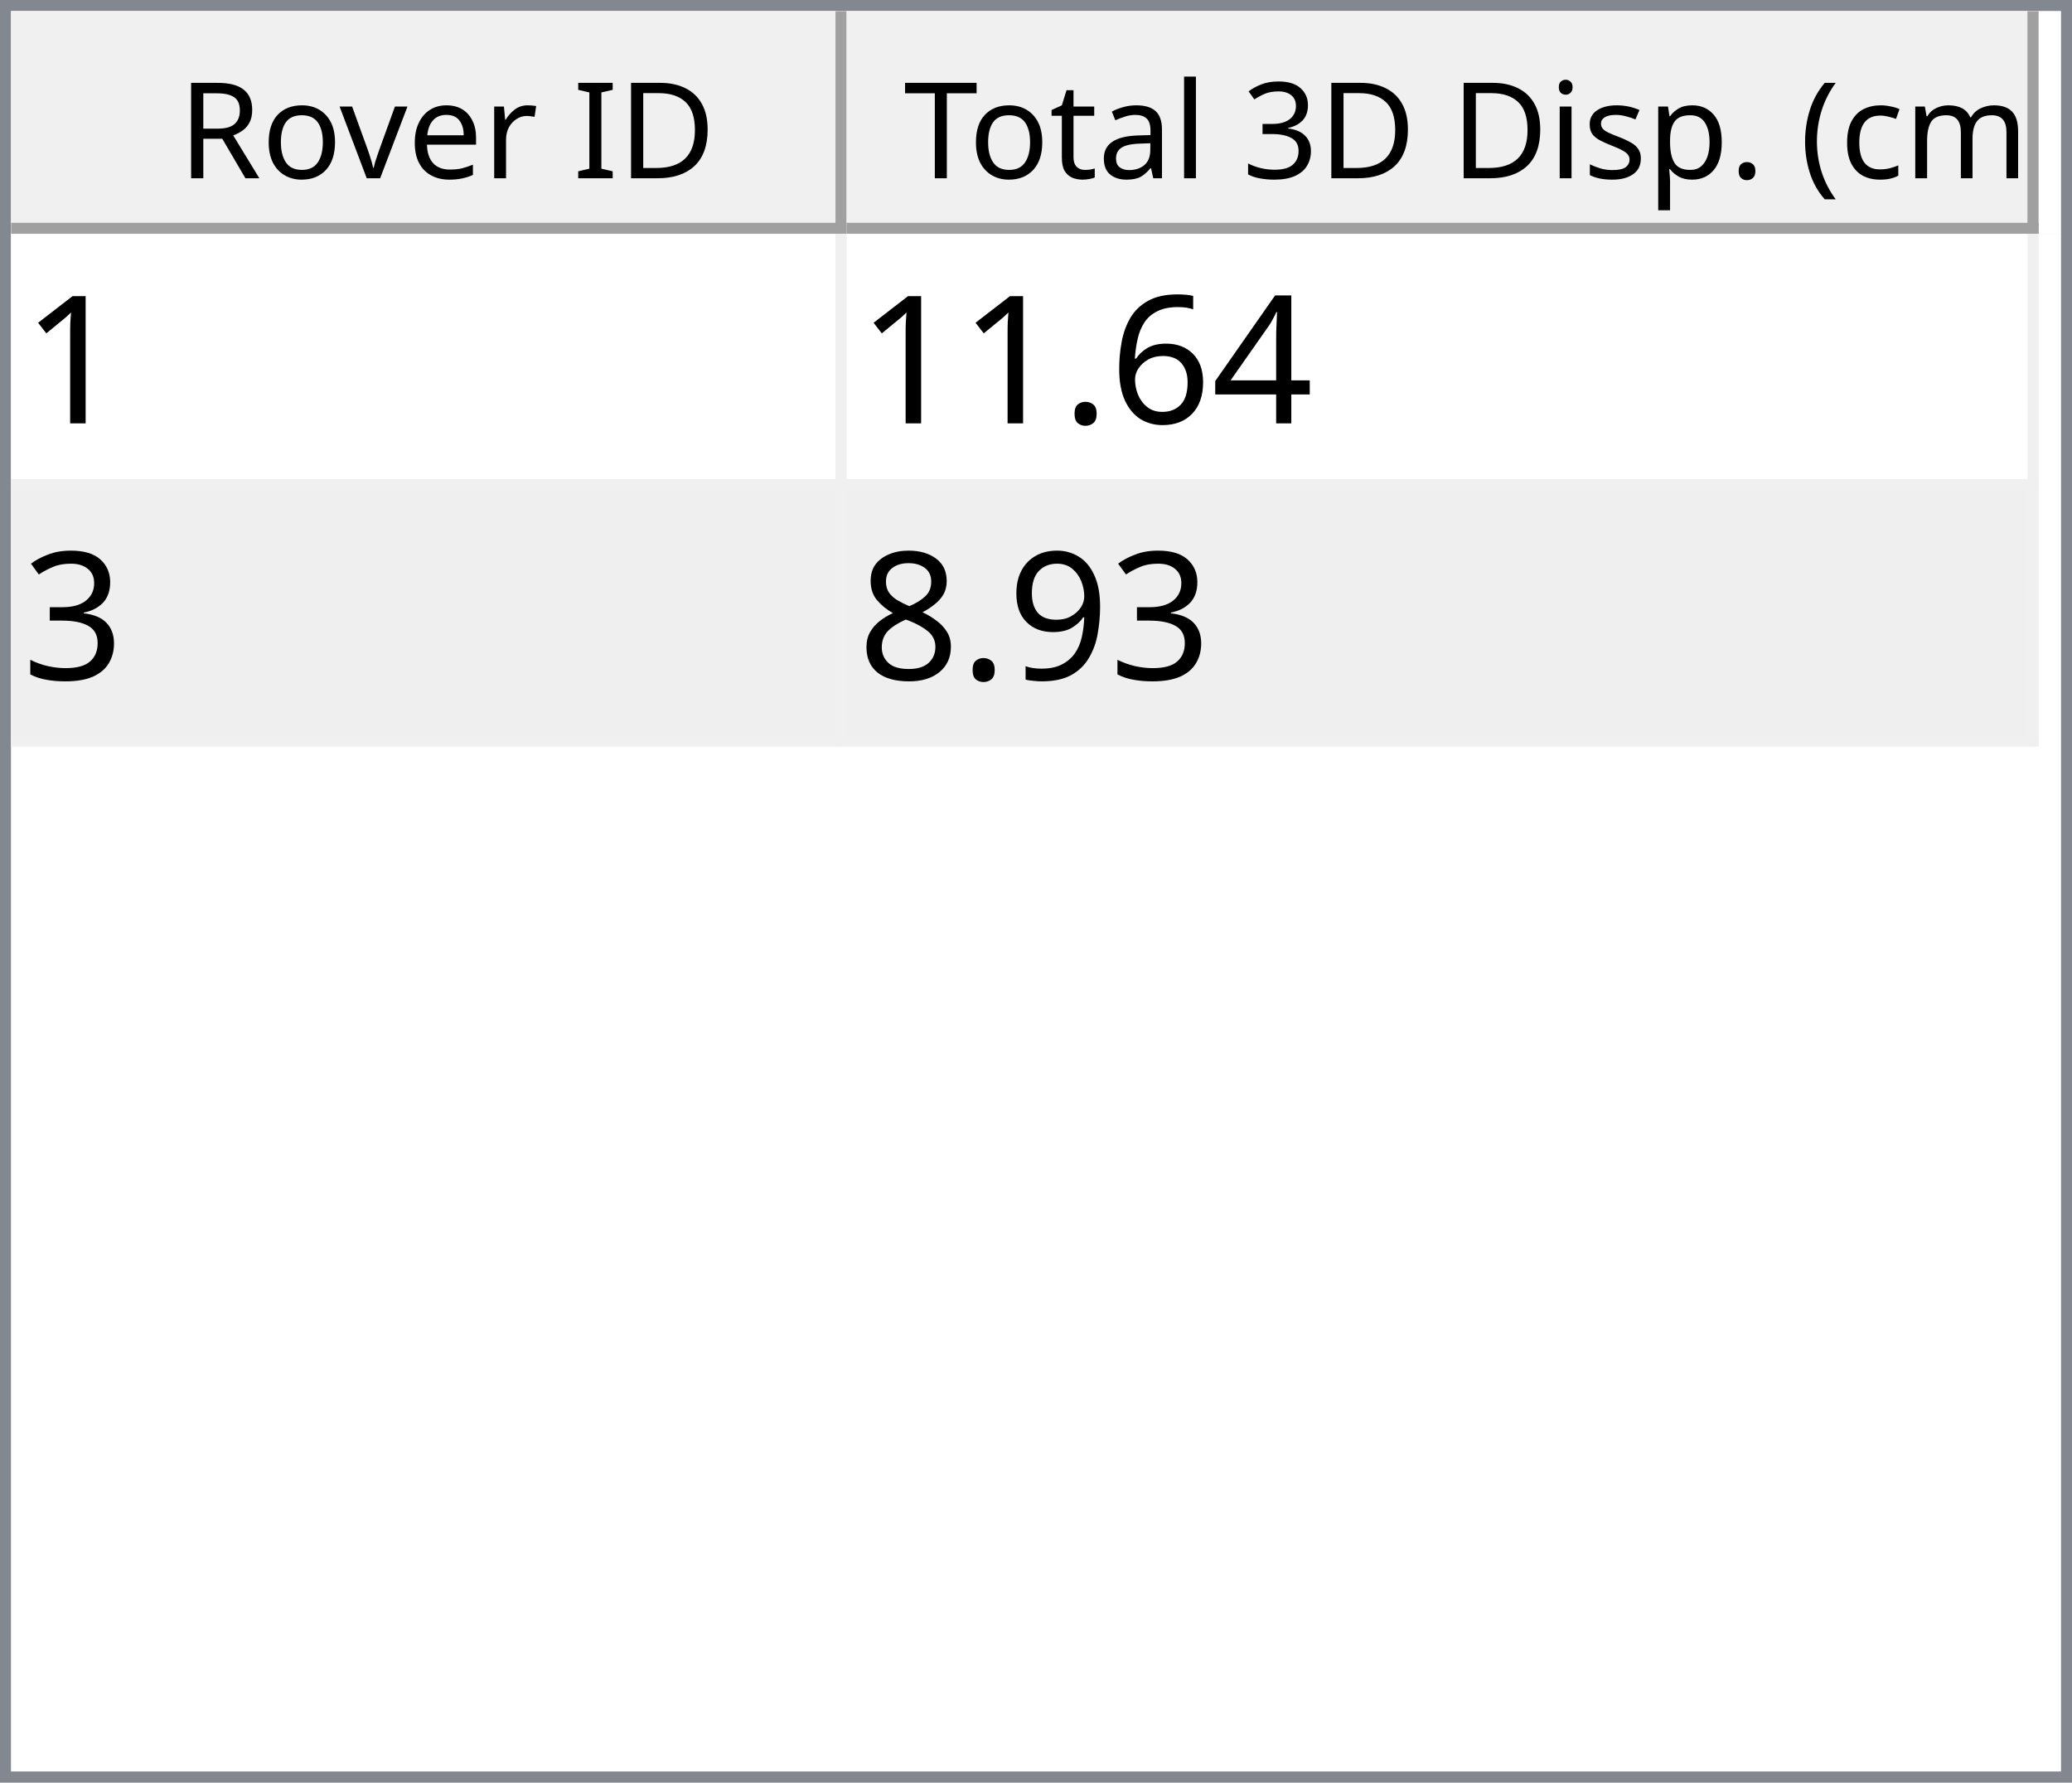
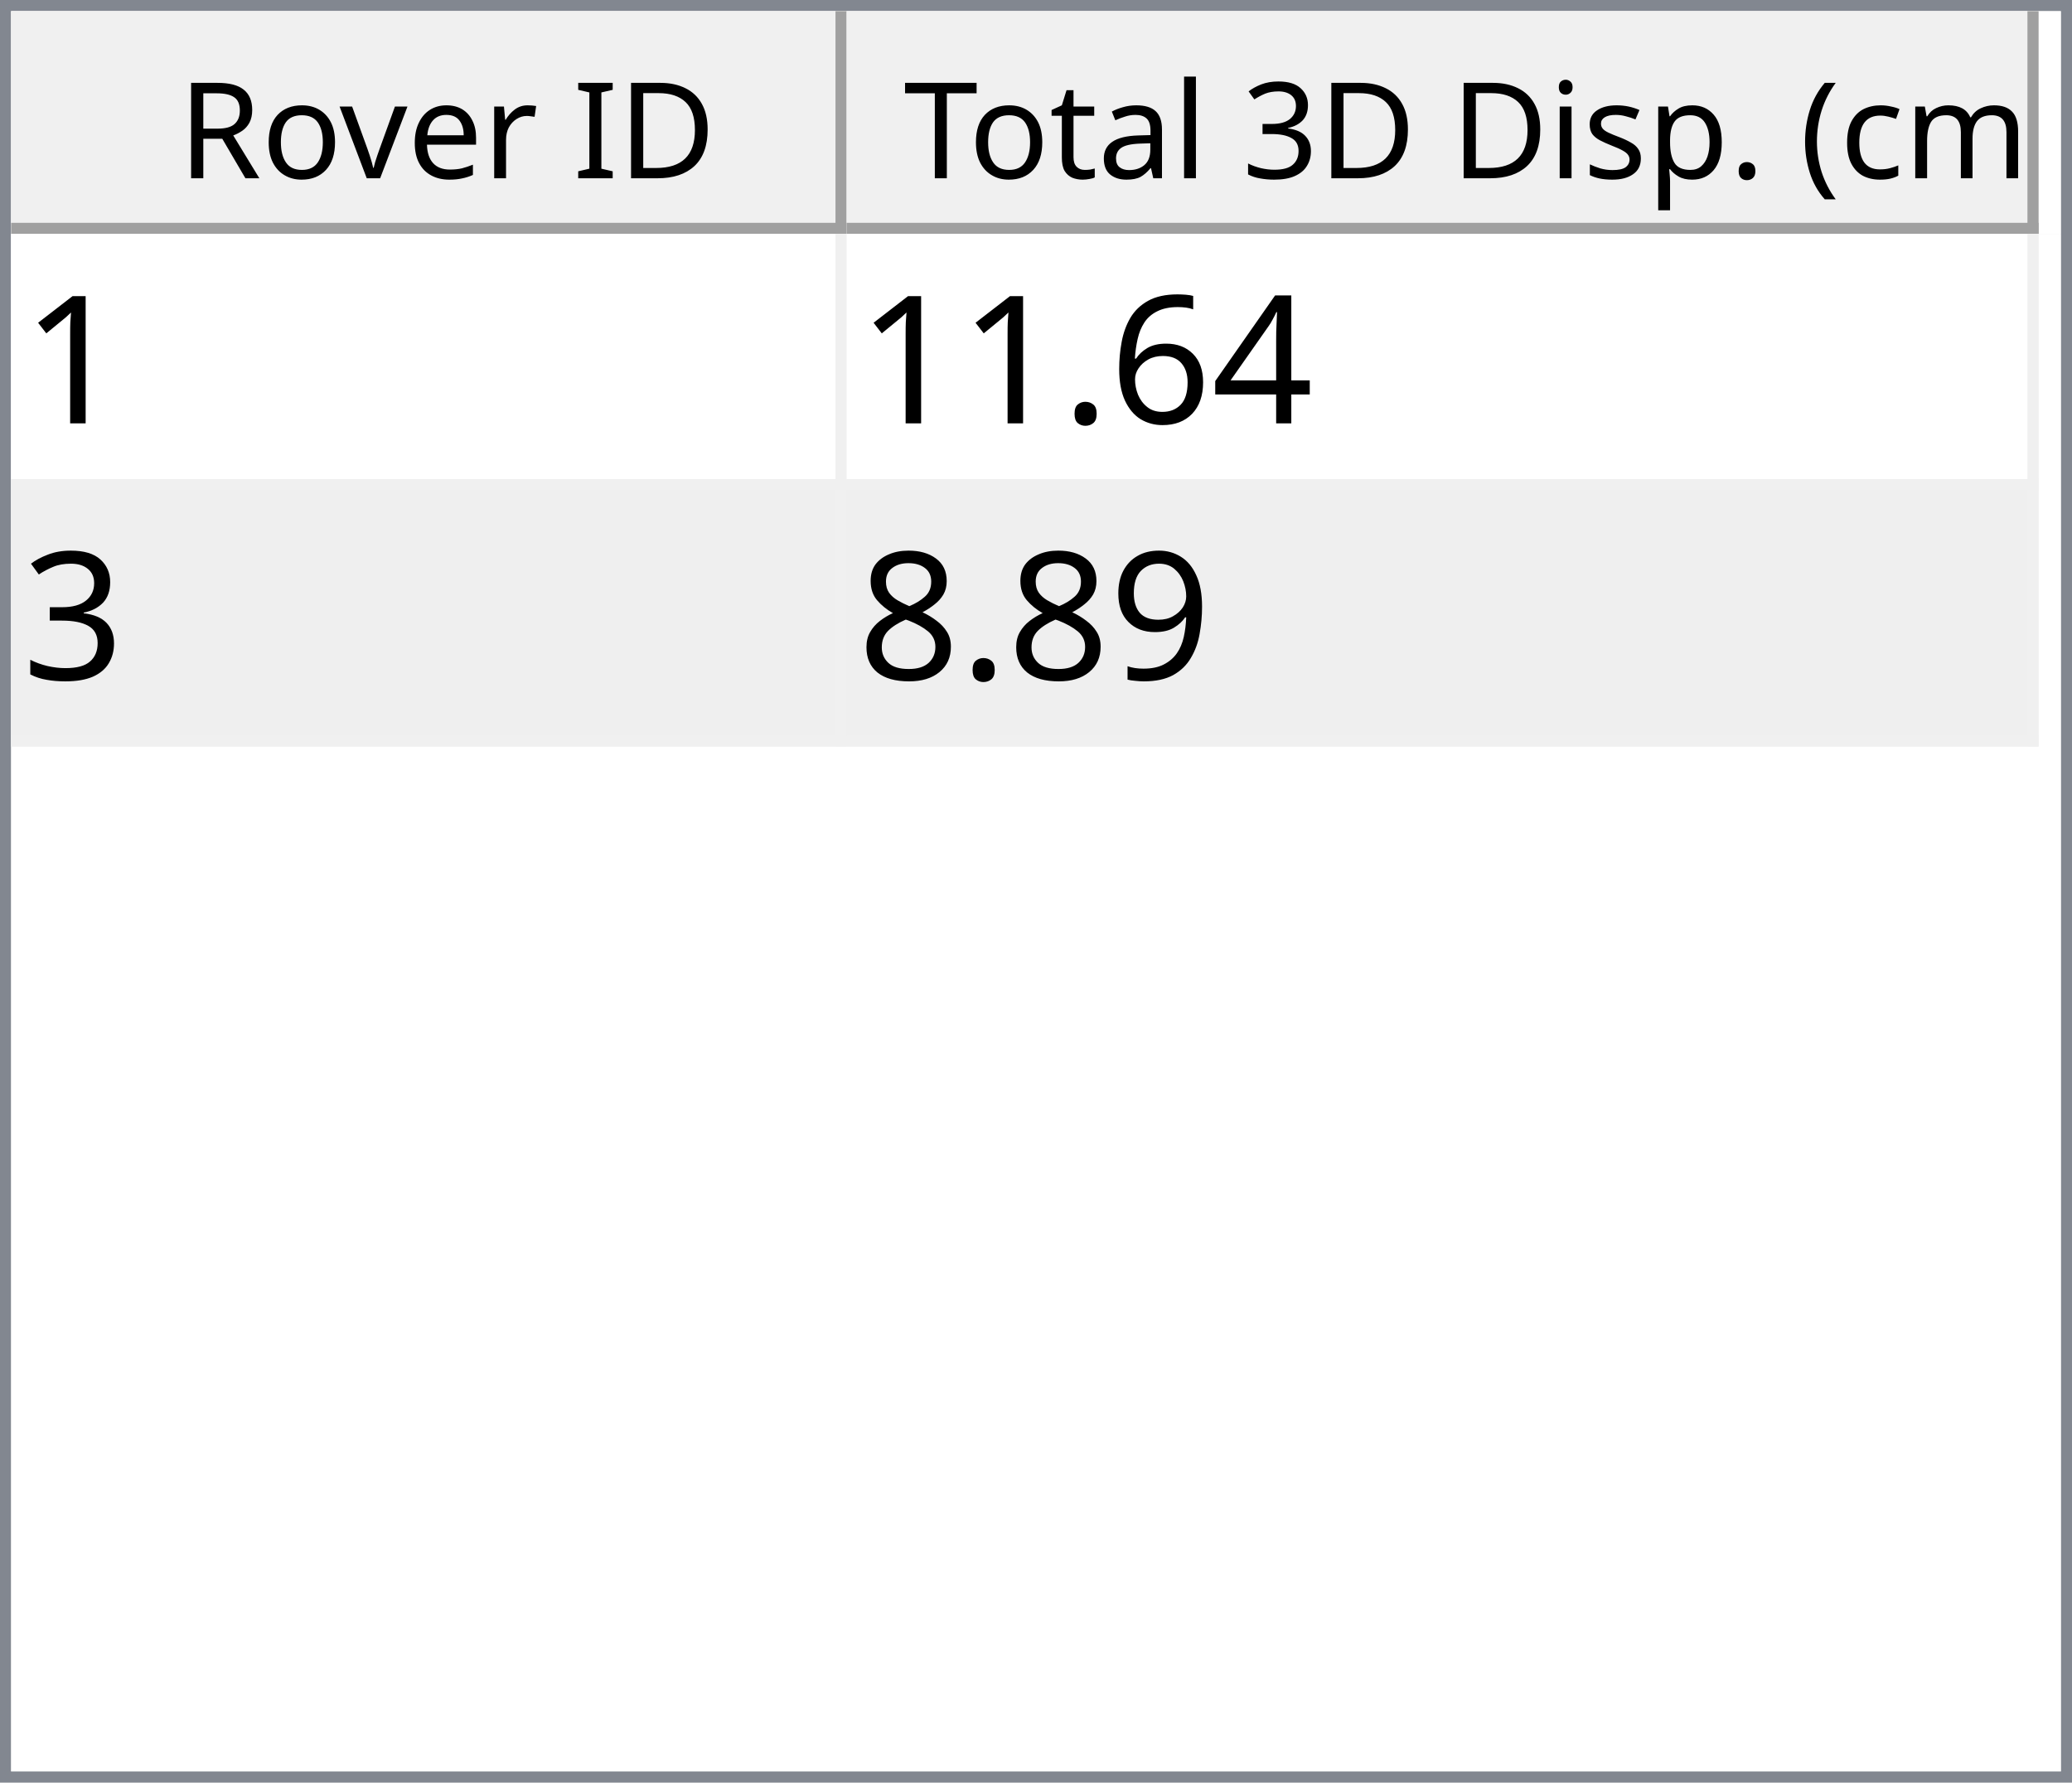
<svg xmlns="http://www.w3.org/2000/svg" style="fill-opacity:1; color-rendering:auto; color-interpolation:auto; text-rendering:auto; stroke:black; stroke-linecap:square; stroke-miterlimit:10; shape-rendering:auto; stroke-opacity:1; fill:black; stroke-dasharray:none; font-weight:normal; stroke-width:1; font-family:'Dialog'; font-style:normal; stroke-linejoin:miter; font-size:12px; stroke-dashoffset:0; image-rendering:auto;" width="186" height="160">
  <defs id="genericDefs" />
  <g>
    <defs id="defs1">
      <clipPath clipPathUnits="userSpaceOnUse" id="clipPath1">
        <path d="M0 0 L186 0 L186 160 L0 160 L0 0 Z" />
      </clipPath>
      <clipPath clipPathUnits="userSpaceOnUse" id="clipPath2">
        <path d="M0 0 L0 160 L186 160 L186 0 Z" />
      </clipPath>
      <clipPath clipPathUnits="userSpaceOnUse" id="clipPath3">
        <path d="M0 0 L0 20 L184 20 L184 0 Z" />
      </clipPath>
      <clipPath clipPathUnits="userSpaceOnUse" id="clipPath4">
        <path d="M0 0 L0 20 L75 20 L75 0 Z" />
      </clipPath>
      <clipPath clipPathUnits="userSpaceOnUse" id="clipPath5">
        <path d="M1 1 L1 19 L74 19 L74 1 Z" />
      </clipPath>
      <clipPath clipPathUnits="userSpaceOnUse" id="clipPath6">
        <path d="M0 0 L0 18 L73 18 L73 0 Z" />
      </clipPath>
      <clipPath clipPathUnits="userSpaceOnUse" id="clipPath7">
        <path d="M-0.5 -0.5 L-0.5 19.5 L74.5 19.5 L74.5 -0.5 Z" />
      </clipPath>
      <clipPath clipPathUnits="userSpaceOnUse" id="clipPath8">
        <path d="M0 0 L0 20 L107 20 L107 0 Z" />
      </clipPath>
      <clipPath clipPathUnits="userSpaceOnUse" id="clipPath9">
        <path d="M1 1 L1 19 L106 19 L106 1 Z" />
      </clipPath>
      <clipPath clipPathUnits="userSpaceOnUse" id="clipPath10">
        <path d="M0 0 L0 18 L105 18 L105 0 Z" />
      </clipPath>
      <clipPath clipPathUnits="userSpaceOnUse" id="clipPath11">
        <path d="M-0.5 -0.5 L-0.5 19.5 L106.5 19.5 L106.5 -0.5 Z" />
      </clipPath>
      <clipPath clipPathUnits="userSpaceOnUse" id="clipPath12">
        <path d="M0 0 L0 138 L184 138 L184 0 Z" />
      </clipPath>
      <clipPath clipPathUnits="userSpaceOnUse" id="clipPath13">
        <path d="M0 0 L0 46 L182 46 L182 0 Z" />
      </clipPath>
      <clipPath clipPathUnits="userSpaceOnUse" id="clipPath14">
        <path d="M-0.5 -0.5 L-0.5 45.5 L181.5 45.5 L181.5 -0.5 Z" />
      </clipPath>
      <clipPath clipPathUnits="userSpaceOnUse" id="clipPath15">
        <path d="M0 0 L0 22 L74 22 L74 0 Z" />
      </clipPath>
      <clipPath clipPathUnits="userSpaceOnUse" id="clipPath16">
        <path d="M0 0 L0 22 L106 22 L106 0 Z" />
      </clipPath>
      <font horiz-adv-x="64.551" id="font1">
        <font-face ascent="107.91" descent="25.098" units-per-em="100" style="font-style:normal; font-family:Segoe UI; font-weight:normal;" />
        <missing-glyph horiz-adv-x="64.551" d="M8.109 0 L8.109 68.266 L56.453 68.266 L56.453 0 L8.109 0 ZM15.328 7.234 L49.219 7.234 L49.219 61.031 L15.328 61.031 L15.328 7.234 Z" />
        <glyph unicode="D" horiz-adv-x="70.117" d="M9.188 0 L9.188 70.016 L28.516 70.016 Q65.531 70.016 65.531 35.891 Q65.531 19.672 55.25 9.836 Q44.969 0 27.734 0 L9.188 0 ZM17.391 62.594 L17.391 7.422 L27.828 7.422 Q41.609 7.422 49.273 14.797 Q56.938 22.172 56.938 35.688 Q56.938 62.594 28.328 62.594 L17.391 62.594 Z" />
        <glyph unicode="I" horiz-adv-x="26.611" d="M17.391 0 L9.188 0 L9.188 70.016 L17.391 70.016 L17.391 0 Z" />
        <glyph unicode=" " horiz-adv-x="27.393" d="" />
        <glyph unicode="r" horiz-adv-x="34.766" d="M34.188 41.891 Q32.078 43.5 28.125 43.5 Q23 43.5 19.555 38.672 Q16.109 33.844 16.109 25.484 L16.109 0 L8.109 0 L8.109 50 L16.109 50 L16.109 39.703 L16.312 39.703 Q18.016 44.969 21.531 47.922 Q25.047 50.875 29.391 50.875 Q32.516 50.875 34.188 50.203 L34.188 41.891 Z" />
        <glyph unicode="e" horiz-adv-x="52.295" d="M48.297 23 L12.984 23 Q13.188 14.656 17.484 10.109 Q21.781 5.562 29.297 5.562 Q37.75 5.562 44.828 11.141 L44.828 3.609 Q38.234 -1.172 27.391 -1.172 Q16.797 -1.172 10.742 5.641 Q4.688 12.453 4.688 24.812 Q4.688 36.469 11.305 43.82 Q17.922 51.172 27.734 51.172 Q37.547 51.172 42.922 44.828 Q48.297 38.484 48.297 27.203 L48.297 23 ZM40.094 29.781 Q40.047 36.719 36.75 40.578 Q33.453 44.438 27.594 44.438 Q21.922 44.438 17.969 40.383 Q14.016 36.328 13.094 29.781 L40.094 29.781 Z" />
        <glyph unicode="v" horiz-adv-x="47.9" d="M47.406 50 L27.484 0 L19.625 0 L0.688 50 L9.469 50 L22.172 13.672 Q23.578 9.672 23.922 6.688 L24.125 6.688 Q24.609 10.453 25.688 13.484 L38.969 50 L47.406 50 Z" />
        <glyph unicode="o" horiz-adv-x="58.594" d="M29 -1.172 Q17.922 -1.172 11.305 5.836 Q4.688 12.844 4.688 24.422 Q4.688 37.016 11.57 44.094 Q18.453 51.172 30.172 51.172 Q41.359 51.172 47.633 44.289 Q53.906 37.406 53.906 25.203 Q53.906 13.234 47.141 6.031 Q40.375 -1.172 29 -1.172 ZM29.594 44.438 Q21.875 44.438 17.383 39.188 Q12.891 33.938 12.891 24.703 Q12.891 15.828 17.43 10.695 Q21.969 5.562 29.594 5.562 Q37.359 5.562 41.531 10.594 Q45.703 15.625 45.703 24.906 Q45.703 34.281 41.531 39.359 Q37.359 44.438 29.594 44.438 Z" />
        <glyph unicode="R" horiz-adv-x="59.814" d="M59.375 0 L49.609 0 L37.891 19.625 Q36.281 22.359 34.766 24.289 Q33.25 26.219 31.664 27.438 Q30.078 28.656 28.25 29.219 Q26.422 29.781 24.125 29.781 L17.391 29.781 L17.391 0 L9.188 0 L9.188 70.016 L30.078 70.016 Q34.672 70.016 38.555 68.867 Q42.438 67.719 45.289 65.375 Q48.141 63.031 49.758 59.547 Q51.375 56.062 51.375 51.375 Q51.375 47.703 50.273 44.656 Q49.172 41.609 47.148 39.211 Q45.125 36.812 42.266 35.133 Q39.406 33.453 35.844 32.516 L35.844 32.328 Q37.594 31.547 38.891 30.547 Q40.188 29.547 41.359 28.18 Q42.531 26.812 43.68 25.078 Q44.828 23.344 46.234 21.047 L59.375 0 ZM17.391 62.594 L17.391 37.203 L28.516 37.203 Q31.594 37.203 34.203 38.133 Q36.812 39.062 38.719 40.797 Q40.625 42.531 41.703 45.047 Q42.781 47.562 42.781 50.688 Q42.781 56.297 39.141 59.445 Q35.5 62.594 28.609 62.594 L17.391 62.594 Z" />
        <glyph unicode=")" horiz-adv-x="30.176" d="M8.297 -15.922 L1.172 -15.922 Q16.406 2.344 16.406 26.812 Q16.406 51.469 1.078 70.016 L8.297 70.016 Q23.531 52.156 23.531 26.703 Q23.531 1.375 8.297 -15.922 Z" />
        <glyph unicode="m" horiz-adv-x="86.133" d="M79.109 0 L71.094 0 L71.094 28.719 Q71.094 37.016 68.531 40.727 Q65.969 44.438 59.906 44.438 Q54.781 44.438 51.195 39.75 Q47.609 35.062 47.609 28.516 L47.609 0 L39.594 0 L39.594 29.688 Q39.594 44.438 28.219 44.438 Q22.953 44.438 19.531 40.016 Q16.109 35.594 16.109 28.516 L16.109 0 L8.109 0 L8.109 50 L16.109 50 L16.109 42.094 L16.312 42.094 Q21.625 51.172 31.844 51.172 Q36.969 51.172 40.773 48.312 Q44.578 45.453 46 40.828 Q51.562 51.172 62.594 51.172 Q79.109 51.172 79.109 30.812 L79.109 0 Z" />
        <glyph unicode="c" horiz-adv-x="46.191" d="M42.188 2.297 Q36.422 -1.172 28.516 -1.172 Q17.828 -1.172 11.258 5.789 Q4.688 12.75 4.688 23.828 Q4.688 36.188 11.766 43.68 Q18.844 51.172 30.672 51.172 Q37.25 51.172 42.281 48.734 L42.281 40.531 Q36.719 44.438 30.375 44.438 Q22.703 44.438 17.797 38.945 Q12.891 33.453 12.891 24.516 Q12.891 15.719 17.508 10.641 Q22.125 5.562 29.891 5.562 Q36.422 5.562 42.188 9.906 L42.188 2.297 Z" />
        <glyph unicode="(" horiz-adv-x="30.176" d="M29.109 -15.922 L21.969 -15.922 Q6.844 1.375 6.844 26.703 Q6.844 52.156 21.969 70.016 L29.203 70.016 Q13.875 51.469 13.875 26.812 Q13.875 2.344 29.109 -15.922 Z" />
        <glyph unicode="." horiz-adv-x="21.68" d="M10.891 -1.078 Q8.641 -1.078 7.055 0.539 Q5.469 2.156 5.469 4.391 Q5.469 6.641 7.055 8.273 Q8.641 9.906 10.891 9.906 Q13.188 9.906 14.797 8.273 Q16.406 6.641 16.406 4.391 Q16.406 2.156 14.797 0.539 Q13.188 -1.078 10.891 -1.078 Z" />
        <glyph unicode="p" horiz-adv-x="58.789" d="M16.312 7.234 L16.109 7.234 L16.109 -23 L8.109 -23 L8.109 50 L16.109 50 L16.109 41.219 L16.312 41.219 Q22.219 51.172 33.594 51.172 Q43.266 51.172 48.688 44.461 Q54.109 37.75 54.109 26.469 Q54.109 13.922 48 6.375 Q41.891 -1.172 31.297 -1.172 Q21.578 -1.172 16.312 7.234 ZM16.109 27.391 L16.109 20.406 Q16.109 14.203 20.141 9.883 Q24.172 5.562 30.375 5.562 Q37.641 5.562 41.773 11.133 Q45.906 16.703 45.906 26.609 Q45.906 34.969 42.047 39.703 Q38.188 44.438 31.594 44.438 Q24.609 44.438 20.359 39.578 Q16.109 34.719 16.109 27.391 Z" />
        <glyph unicode="s" horiz-adv-x="42.432" d="M5.078 1.812 L5.078 10.406 Q11.625 5.562 19.484 5.562 Q30.031 5.562 30.031 12.594 Q30.031 14.594 29.125 15.992 Q28.219 17.391 26.68 18.461 Q25.141 19.531 23.07 20.383 Q21 21.234 18.609 22.172 Q15.281 23.484 12.766 24.828 Q10.25 26.172 8.57 27.859 Q6.891 29.547 6.031 31.695 Q5.172 33.844 5.172 36.719 Q5.172 40.234 6.789 42.945 Q8.406 45.656 11.086 47.484 Q13.766 49.312 17.211 50.242 Q20.656 51.172 24.312 51.172 Q30.812 51.172 35.938 48.922 L35.938 40.828 Q30.422 44.438 23.25 44.438 Q21 44.438 19.195 43.922 Q17.391 43.406 16.094 42.477 Q14.797 41.547 14.086 40.258 Q13.375 38.969 13.375 37.406 Q13.375 35.453 14.086 34.133 Q14.797 32.812 16.164 31.789 Q17.531 30.766 19.484 29.938 Q21.438 29.109 23.922 28.125 Q27.25 26.859 29.883 25.516 Q32.516 24.172 34.375 22.484 Q36.234 20.797 37.234 18.602 Q38.234 16.406 38.234 13.375 Q38.234 9.672 36.602 6.938 Q34.969 4.203 32.234 2.398 Q29.5 0.594 25.93 -0.289 Q22.359 -1.172 18.453 -1.172 Q10.75 -1.172 5.078 1.812 Z" />
        <glyph unicode="i" horiz-adv-x="24.219" d="M12.203 62.703 Q10.062 62.703 8.547 64.164 Q7.031 65.625 7.031 67.875 Q7.031 70.125 8.547 71.609 Q10.062 73.094 12.203 73.094 Q14.406 73.094 15.945 71.609 Q17.484 70.125 17.484 67.875 Q17.484 65.719 15.945 64.211 Q14.406 62.703 12.203 62.703 ZM16.109 0 L8.109 0 L8.109 50 L16.109 50 L16.109 0 Z" />
        <glyph unicode="3" horiz-adv-x="53.906" d="M46.531 19.828 Q46.531 15.094 44.75 11.211 Q42.969 7.328 39.719 4.57 Q36.469 1.812 31.93 0.297 Q27.391 -1.219 21.922 -1.219 Q11.922 -1.219 6 2.594 L6 11.188 Q13.094 5.609 22.219 5.609 Q25.875 5.609 28.828 6.539 Q31.781 7.469 33.906 9.227 Q36.031 10.984 37.18 13.477 Q38.328 15.969 38.328 19.094 Q38.328 32.812 18.797 32.812 L12.984 32.812 L12.984 39.594 L18.5 39.594 Q35.797 39.594 35.797 52.484 Q35.797 64.406 22.609 64.406 Q15.188 64.406 8.688 59.422 L8.688 67.188 Q15.375 71.188 24.609 71.188 Q29 71.188 32.57 69.969 Q36.141 68.75 38.68 66.555 Q41.219 64.359 42.609 61.281 Q44 58.203 44 54.5 Q44 40.672 30.031 36.719 L30.031 36.531 Q33.594 36.141 36.625 34.797 Q39.656 33.453 41.852 31.305 Q44.047 29.156 45.289 26.25 Q46.531 23.344 46.531 19.828 Z" />
        <glyph unicode="l" horiz-adv-x="24.219" d="M16.109 0 L8.109 0 L8.109 74.031 L16.109 74.031 L16.109 0 Z" />
        <glyph unicode="a" horiz-adv-x="50.879" d="M43.891 0 L35.891 0 L35.891 7.812 L35.688 7.812 Q30.469 -1.172 20.312 -1.172 Q12.844 -1.172 8.617 2.781 Q4.391 6.734 4.391 13.281 Q4.391 27.297 20.906 29.594 L35.891 31.688 Q35.891 44.438 25.594 44.438 Q16.547 44.438 9.281 38.281 L9.281 46.484 Q16.656 51.172 26.266 51.172 Q43.891 51.172 43.891 32.516 L43.891 0 ZM35.891 25.297 L23.828 23.641 Q18.266 22.859 15.43 20.875 Q12.594 18.891 12.594 13.875 Q12.594 10.203 15.211 7.883 Q17.828 5.562 22.172 5.562 Q28.125 5.562 32.008 9.742 Q35.891 13.922 35.891 20.312 L35.891 25.297 Z" />
        <glyph unicode="t" horiz-adv-x="33.887" d="M31.297 0.484 Q28.469 -1.078 23.828 -1.078 Q10.688 -1.078 10.688 13.578 L10.688 43.172 L2.094 43.172 L2.094 50 L10.688 50 L10.688 62.203 L18.703 64.797 L18.703 50 L31.297 50 L31.297 43.172 L18.703 43.172 L18.703 14.984 Q18.703 9.969 20.414 7.82 Q22.125 5.672 26.078 5.672 Q29.109 5.672 31.297 7.328 L31.297 0.484 Z" />
        <glyph unicode="T" horiz-adv-x="52.393" d="M50.594 62.594 L30.375 62.594 L30.375 0 L22.172 0 L22.172 62.594 L2 62.594 L2 70.016 L50.594 70.016 L50.594 62.594 Z" />
      </font>
      <font horiz-adv-x="75.0" id="font2">
        <font-face ascent="100.537" descent="21.973" units-per-em="100" style="font-style:normal; font-family:sans-serif; font-weight:normal;" />
        <missing-glyph horiz-adv-x="75.0" d="M12.5 0 L12.5 62.5 L62.5 62.5 L62.5 0 L12.5 0 ZM14.062 1.562 L60.938 1.562 L60.938 60.938 L14.062 60.938 L14.062 1.562 Z" />
        <glyph unicode="1" horiz-adv-x="55.615" d="M37.25 0 L28.469 0 L28.469 56 Q25.297 52.984 20.141 49.953 Q14.984 46.922 10.891 45.406 L10.891 53.906 Q18.266 57.375 23.781 62.305 Q29.297 67.234 31.594 71.875 L37.25 71.875 L37.25 0 Z" />
        <glyph unicode="4" horiz-adv-x="55.615" d="M32.328 0 L32.328 17.141 L1.266 17.141 L1.266 25.203 L33.938 71.578 L41.109 71.578 L41.109 25.203 L50.781 25.203 L50.781 17.141 L41.109 17.141 L41.109 0 L32.328 0 ZM32.328 25.203 L32.328 57.469 L9.906 25.203 L32.328 25.203 Z" />
        <glyph unicode="6" horiz-adv-x="55.615" d="M49.75 54.047 L41.016 53.375 Q39.844 58.547 37.703 60.891 Q34.125 64.656 28.906 64.656 Q24.703 64.656 21.531 62.312 Q17.391 59.281 14.992 53.469 Q12.594 47.656 12.5 36.922 Q15.672 41.75 20.266 44.094 Q24.859 46.438 29.891 46.438 Q38.672 46.438 44.852 39.969 Q51.031 33.5 51.031 23.25 Q51.031 16.5 48.125 10.719 Q45.219 4.938 40.141 1.859 Q35.062 -1.219 28.609 -1.219 Q17.625 -1.219 10.695 6.859 Q3.766 14.938 3.766 33.5 Q3.766 54.25 11.422 63.672 Q18.109 71.875 29.438 71.875 Q37.891 71.875 43.289 67.141 Q48.688 62.406 49.75 54.047 ZM13.875 23.188 Q13.875 18.656 15.797 14.508 Q17.719 10.359 21.188 8.18 Q24.656 6 28.469 6 Q34.031 6 38.039 10.492 Q42.047 14.984 42.047 22.703 Q42.047 30.125 38.086 34.398 Q34.125 38.672 28.125 38.672 Q22.172 38.672 18.023 34.398 Q13.875 30.125 13.875 23.188 Z" />
        <glyph unicode="." horiz-adv-x="27.783" d="M9.078 0 L9.078 10.016 L19.094 10.016 L19.094 0 L9.078 0 Z" />
        <glyph unicode="3" horiz-adv-x="55.615" d="M4.203 18.891 L12.984 20.062 Q14.5 12.594 18.141 9.297 Q21.781 6 27 6 Q33.203 6 37.477 10.297 Q41.75 14.594 41.75 20.953 Q41.75 27 37.797 30.93 Q33.844 34.859 27.734 34.859 Q25.25 34.859 21.531 33.891 L22.516 41.609 Q23.391 41.5 23.922 41.5 Q29.547 41.5 34.039 44.43 Q38.531 47.359 38.531 53.469 Q38.531 58.297 35.258 61.477 Q31.984 64.656 26.812 64.656 Q21.688 64.656 18.266 61.43 Q14.844 58.203 13.875 51.766 L5.078 53.328 Q6.688 62.156 12.398 67.016 Q18.109 71.875 26.609 71.875 Q32.469 71.875 37.398 69.359 Q42.328 66.844 44.945 62.5 Q47.562 58.156 47.562 53.266 Q47.562 48.641 45.07 44.828 Q42.578 41.016 37.703 38.766 Q44.047 37.312 47.562 32.695 Q51.078 28.078 51.078 21.141 Q51.078 11.766 44.242 5.25 Q37.406 -1.266 26.953 -1.266 Q17.531 -1.266 11.305 4.352 Q5.078 9.969 4.203 18.891 Z" />
        <glyph unicode="9" horiz-adv-x="55.615" d="M5.469 16.547 L13.922 17.328 Q14.984 11.375 18.016 8.688 Q21.047 6 25.781 6 Q29.828 6 32.883 7.859 Q35.938 9.719 37.891 12.82 Q39.844 15.922 41.164 21.195 Q42.484 26.469 42.484 31.938 Q42.484 32.516 42.438 33.688 Q39.797 29.5 35.234 26.883 Q30.672 24.266 25.344 24.266 Q16.453 24.266 10.305 30.711 Q4.156 37.156 4.156 47.703 Q4.156 58.594 10.578 65.234 Q17 71.875 26.656 71.875 Q33.641 71.875 39.43 68.117 Q45.219 64.359 48.219 57.398 Q51.219 50.438 51.219 37.25 Q51.219 23.531 48.242 15.406 Q45.266 7.281 39.383 3.031 Q33.5 -1.219 25.594 -1.219 Q17.188 -1.219 11.867 3.445 Q6.547 8.109 5.469 16.547 ZM41.453 48.141 Q41.453 55.719 37.43 60.156 Q33.406 64.594 27.734 64.594 Q21.875 64.594 17.531 59.812 Q13.188 55.031 13.188 47.406 Q13.188 40.578 17.312 36.305 Q21.438 32.031 27.484 32.031 Q33.594 32.031 37.523 36.305 Q41.453 40.578 41.453 48.141 Z" />
        <glyph unicode="8" horiz-adv-x="55.615" d="M17.672 38.812 Q12.203 40.828 9.57 44.539 Q6.938 48.25 6.938 53.422 Q6.938 61.234 12.555 66.555 Q18.172 71.875 27.484 71.875 Q36.859 71.875 42.578 66.43 Q48.297 60.984 48.297 53.172 Q48.297 48.188 45.68 44.508 Q43.062 40.828 37.75 38.812 Q44.344 36.672 47.781 31.883 Q51.219 27.094 51.219 20.453 Q51.219 11.281 44.727 5.031 Q38.234 -1.219 27.641 -1.219 Q17.047 -1.219 10.547 5.055 Q4.047 11.328 4.047 20.703 Q4.047 27.688 7.594 32.398 Q11.141 37.109 17.672 38.812 ZM15.922 53.719 Q15.922 48.641 19.195 45.414 Q22.469 42.188 27.688 42.188 Q32.766 42.188 36.016 45.383 Q39.266 48.578 39.266 53.219 Q39.266 58.062 35.914 61.359 Q32.562 64.656 27.594 64.656 Q22.562 64.656 19.242 61.43 Q15.922 58.203 15.922 53.719 ZM13.094 20.656 Q13.094 16.891 14.875 13.375 Q16.656 9.859 20.172 7.93 Q23.688 6 27.734 6 Q34.031 6 38.133 10.055 Q42.234 14.109 42.234 20.359 Q42.234 26.703 38.016 30.859 Q33.797 35.016 27.438 35.016 Q21.234 35.016 17.164 30.914 Q13.094 26.812 13.094 20.656 Z" />
      </font>
    </defs>
    <g style="fill:white; stroke:white;">
      <rect x="0" y="0" width="186" style="clip-path:url(#clipPath1); stroke:none;" height="160" />
    </g>
    <g style="fill:white; text-rendering:optimizeSpeed; color-rendering:optimizeSpeed; image-rendering:optimizeSpeed; shape-rendering:crispEdges; stroke:white; color-interpolation:sRGB;">
      <rect x="0" width="186" height="160" y="0" style="stroke:none;" />
      <path style="stroke:none;" d="M0 160 L186 160 L186 0 L0 0 Z" />
    </g>
    <g style="fill:rgb(240,240,240); font-family:'Segoe UI'; stroke:rgb(240,240,240);">
      <rect x="0" y="0" width="186" style="clip-path:url(#clipPath2); stroke:none;" height="160" />
    </g>
    <g style="fill:rgb(130,135,144); font-family:'Segoe UI'; stroke:rgb(130,135,144);">
      <path d="M0 0 L186 0 L186 160 L0 160 L0 0 ZM1 1 L185 1 L185 159 L1 159 L1 1 Z" style="fill-rule:evenodd; clip-path:url(#clipPath2); stroke:none;" />
    </g>
    <g style="fill:white; font-family:'Segoe UI'; stroke:white;" transform="translate(1,1)">
      <rect x="0" y="0" width="184" style="clip-path:url(#clipPath3); stroke:none;" height="20" />
    </g>
    <g style="fill:rgb(240,240,240); font-family:'Segoe UI'; stroke:rgb(240,240,240);" transform="translate(1,1)">
      <rect x="0" y="0" width="75" style="clip-path:url(#clipPath4); stroke:none;" height="20" />
    </g>
    <g style="font-family:'Segoe UI';" transform="translate(2,2)">
      <text x="14" xml:space="preserve" y="14" style="clip-path:url(#clipPath6); stroke:none;">Rover ID</text>
    </g>
    <g style="fill:rgb(160,160,160); font-family:'Segoe UI'; stroke:rgb(160,160,160); stroke-linejoin:bevel;" transform="translate(1.5,1.5)">
      <line x1="74" x2="74" y1="0" style="fill:none; clip-path:url(#clipPath7);" y2="19" />
    </g>
    <g style="fill:rgb(160,160,160); font-family:'Segoe UI'; stroke:rgb(160,160,160); stroke-linejoin:bevel;" transform="matrix(1,0,0,1,1,1) translate(0.5,0.5)">
      <line x1="0" x2="74" y1="19" style="fill:none; clip-path:url(#clipPath7);" y2="19" />
    </g>
    <g style="fill:rgb(240,240,240); font-family:'Segoe UI'; stroke:rgb(240,240,240);" transform="translate(76,1)">
      <rect x="0" y="0" width="107" style="clip-path:url(#clipPath8); stroke:none;" height="20" />
    </g>
    <g style="font-family:'Segoe UI';" transform="translate(77,2)">
      <text x="1" xml:space="preserve" y="14" style="clip-path:url(#clipPath10); stroke:none;"> Total 3D Disp. (cm)</text>
    </g>
    <g style="fill:rgb(160,160,160); font-family:'Segoe UI'; stroke:rgb(160,160,160); stroke-linejoin:bevel;" transform="translate(76.5,1.5)">
      <line x1="106" x2="106" y1="0" style="fill:none; clip-path:url(#clipPath11);" y2="19" />
    </g>
    <g style="fill:rgb(160,160,160); font-family:'Segoe UI'; stroke:rgb(160,160,160); stroke-linejoin:bevel;" transform="matrix(1,0,0,1,76,1) translate(0.5,0.5)">
      <line x1="0" x2="106" y1="19" style="fill:none; clip-path:url(#clipPath11);" y2="19" />
    </g>
    <g style="fill:white; font-family:'Segoe UI'; stroke:white;" transform="translate(1,21)">
      <rect x="0" y="0" width="184" style="clip-path:url(#clipPath12); stroke:none;" height="138" />
    </g>
    <g style="fill:rgb(240,240,240); font-size:16px; font-family:sans-serif; stroke:rgb(240,240,240);" transform="translate(1,21)">
      <rect x="0" y="0" width="182" style="clip-path:url(#clipPath13); stroke:none;" height="46" />
      <line transform="translate(0.5,0.5)" x1="0" x2="181" y1="22" style="clip-path:url(#clipPath14); fill:none; stroke-linejoin:bevel;" y2="22" />
    </g>
    <g transform="matrix(1,0,0,1,1,21) translate(0.5,0.5)" style="fill:rgb(240,240,240); font-size:16px; font-family:sans-serif; stroke:rgb(240,240,240); stroke-linejoin:bevel;">
      <line x1="0" x2="181" y1="45" style="fill:none; clip-path:url(#clipPath14);" y2="45" />
    </g>
    <g transform="matrix(1,0,0,1,1,21) translate(0.5,0.5)" style="fill:rgb(240,240,240); font-size:16px; font-family:sans-serif; stroke:rgb(240,240,240); stroke-linejoin:bevel;">
      <line x1="74" x2="74" y1="0" style="fill:none; clip-path:url(#clipPath14);" y2="45" />
    </g>
    <g transform="matrix(1,0,0,1,1,21) translate(0.5,0.5)" style="fill:rgb(240,240,240); font-size:16px; font-family:sans-serif; stroke:rgb(240,240,240); stroke-linejoin:bevel;">
      <line x1="181" x2="181" y1="0" style="fill:none; clip-path:url(#clipPath14);" y2="45" />
    </g>
    <g style="fill:white; font-size:16px; font-family:sans-serif; stroke:white;" transform="matrix(1,0,0,1,1,21)">
      <rect x="0" y="0" width="74" style="clip-path:url(#clipPath15); stroke:none;" height="22" />
      <text x="1" y="17" style="fill:black; clip-path:url(#clipPath15); stroke:none;" xml:space="preserve">1</text>
    </g>
    <g style="fill:white; font-size:16px; font-family:sans-serif; stroke:white;" transform="matrix(1,0,0,1,1,21) translate(75,0)">
      <rect x="0" y="0" width="106" style="clip-path:url(#clipPath16); stroke:none;" height="22" />
      <text x="1" y="17" style="fill:black; clip-path:url(#clipPath16); stroke:none;" xml:space="preserve">11.64</text>
    </g>
    <g style="fill:rgb(239,239,239); font-size:16px; font-family:sans-serif; stroke:rgb(239,239,239);" transform="matrix(1,0,0,1,1,21) translate(0,23)">
      <rect x="0" y="0" width="74" style="clip-path:url(#clipPath15); stroke:none;" height="22" />
      <text x="1" y="17" style="fill:black; clip-path:url(#clipPath15); stroke:none;" xml:space="preserve">3</text>
    </g>
    <g style="fill:rgb(239,239,239); font-size:16px; font-family:sans-serif; stroke:rgb(239,239,239);" transform="matrix(1,0,0,1,1,21) translate(75,23)">
      <rect x="0" y="0" width="106" style="clip-path:url(#clipPath16); stroke:none;" height="22" />
-       <text x="1" y="17" style="fill:black; clip-path:url(#clipPath16); stroke:none;" xml:space="preserve">8.93</text>
+       <text x="1" y="17" style="fill:black; clip-path:url(#clipPath16); stroke:none;" xml:space="preserve">8.89</text>
    </g>
  </g>
</svg>
